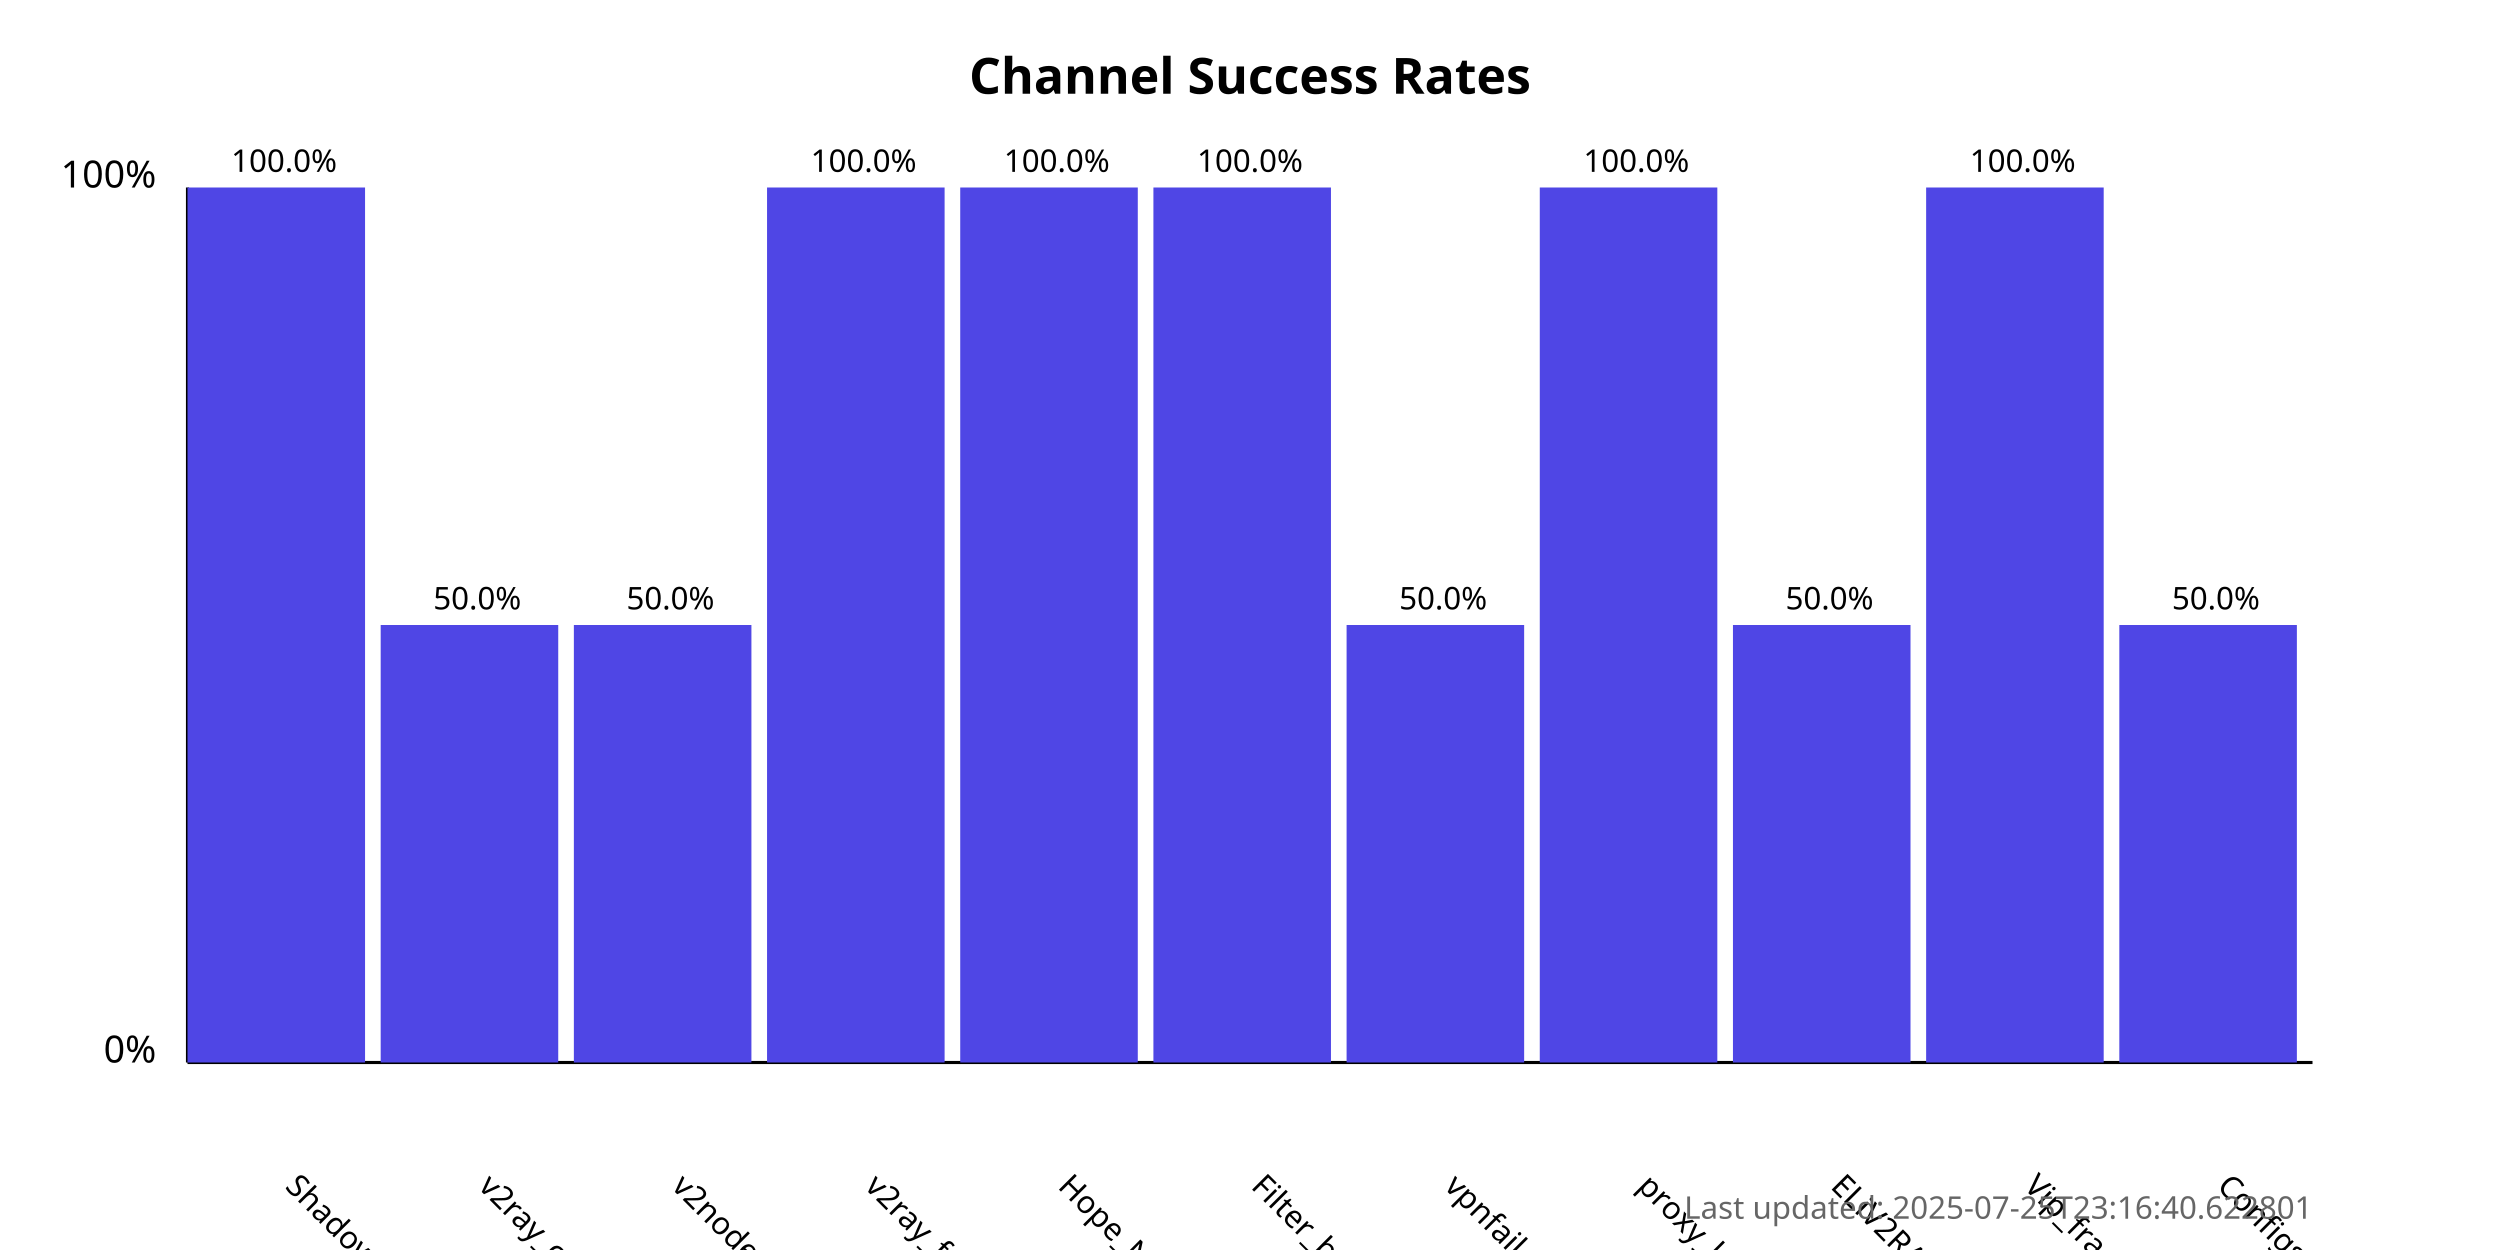
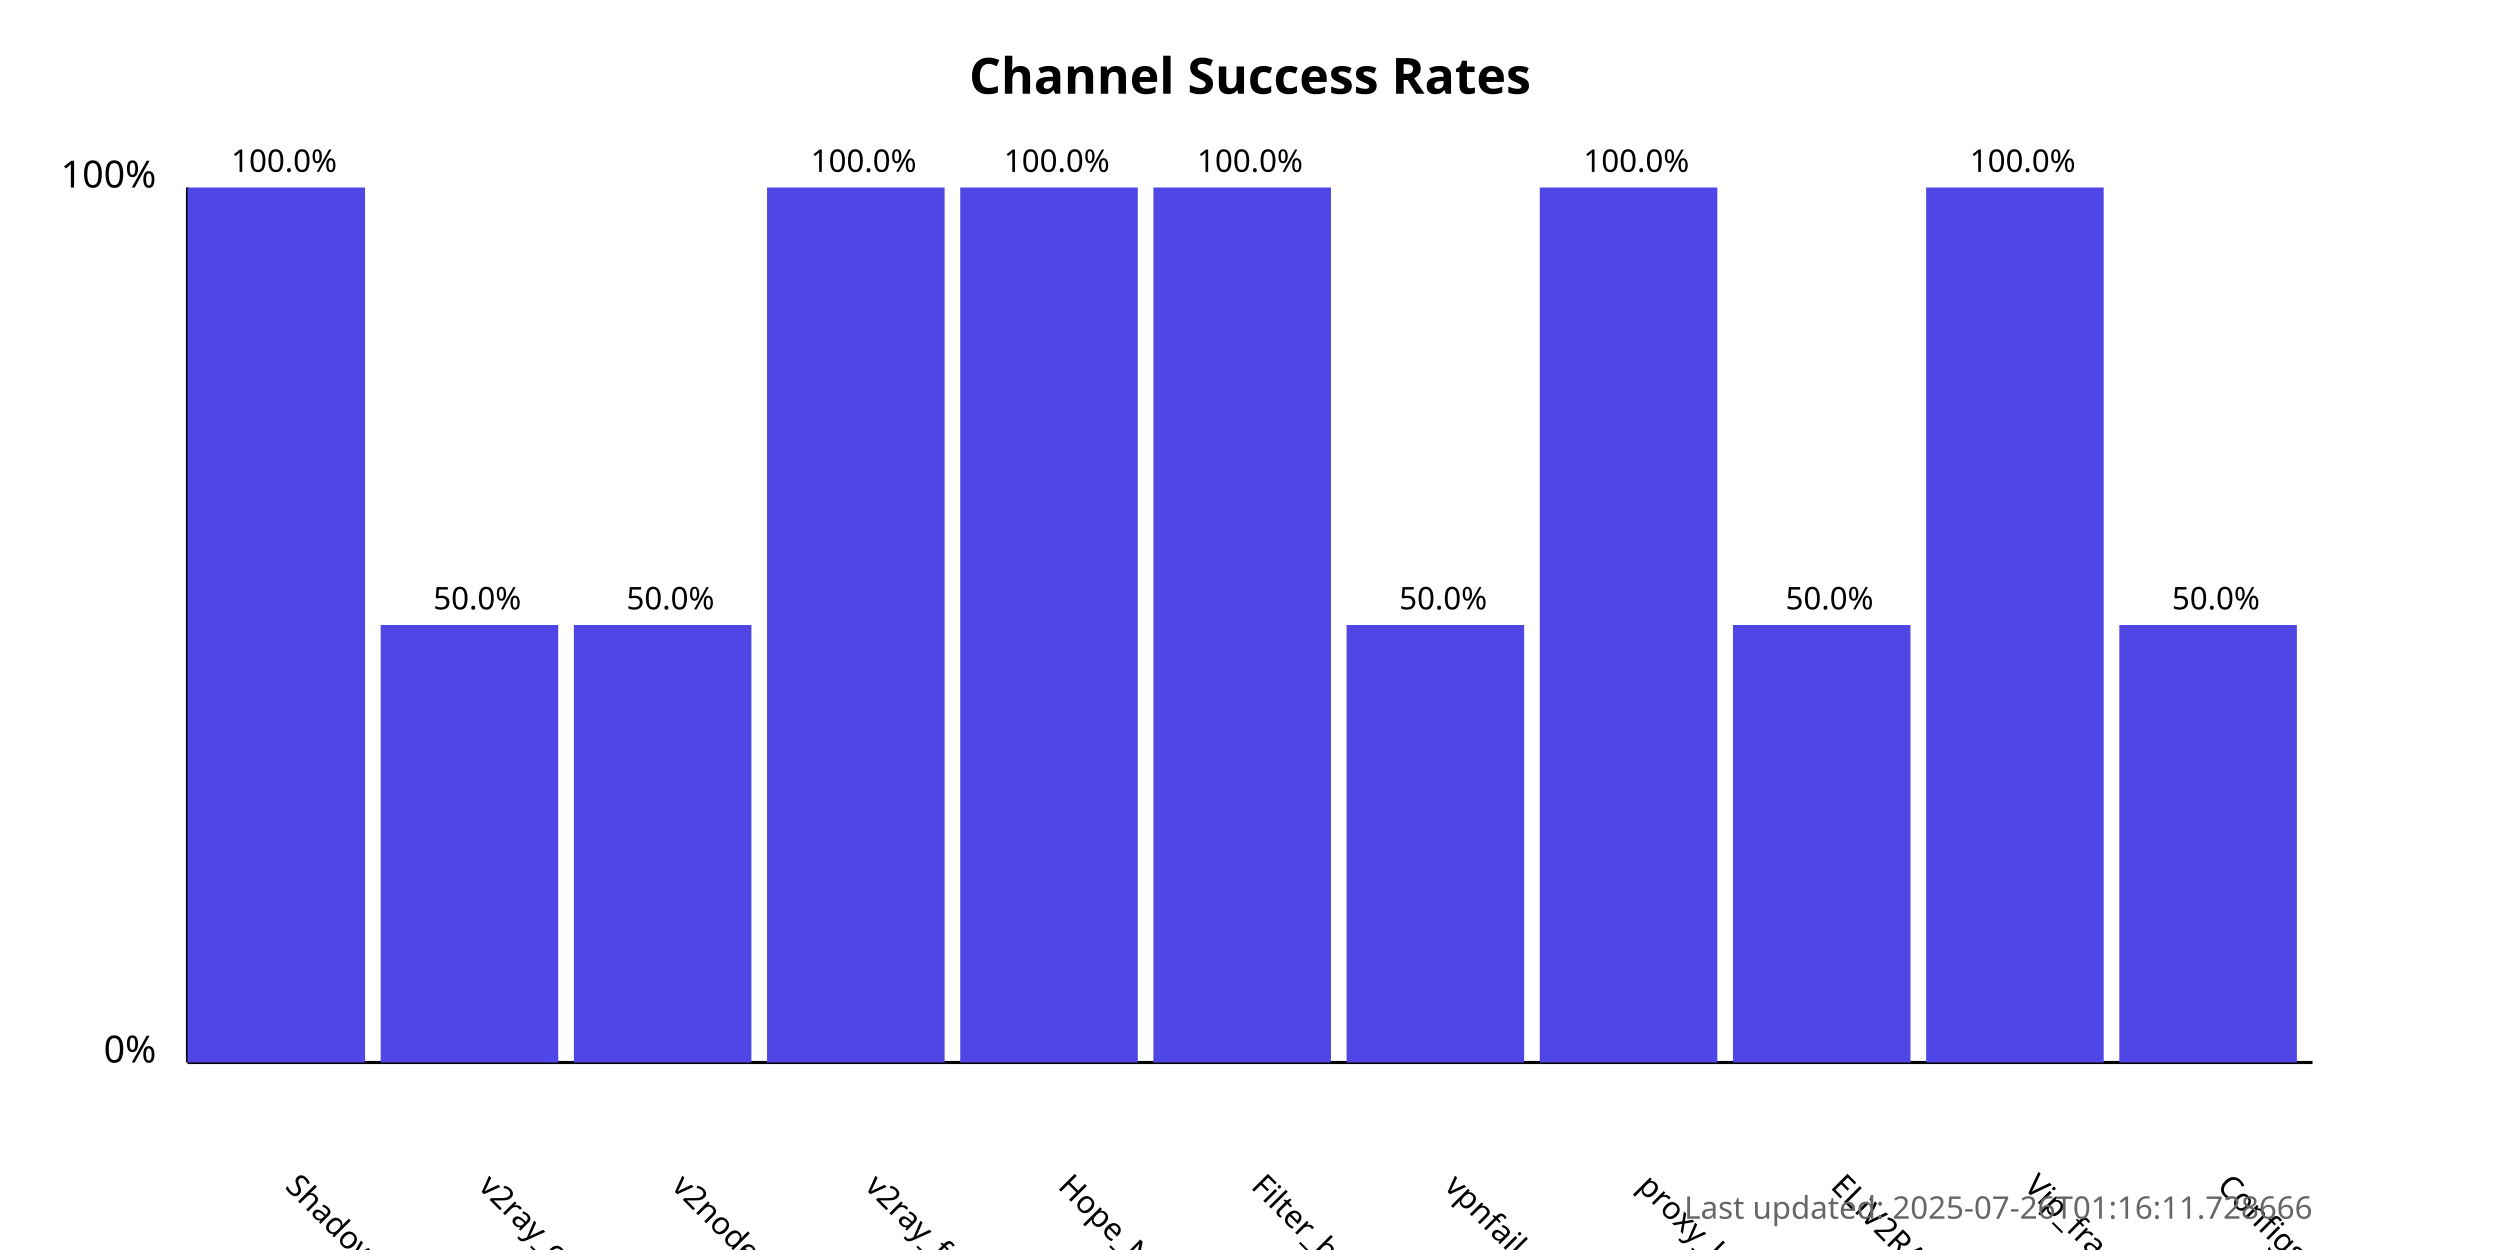
<svg xmlns="http://www.w3.org/2000/svg" width="800" height="400">
  <style>
            .chart-title { font: bold 16px sans-serif; }
            .axis-label { font: 12px sans-serif; }
            .tick-label { font: 10px sans-serif; }
            .bar { fill: #4f46e5; }
            .bar:hover { fill: #6366f1; }
            .timestamp { font: 10px sans-serif; fill: #666; }
        </style>
  <text x="400.0" y="30" text-anchor="middle" class="chart-title">
            Channel Success Rates
        </text>
  <line x1="60" y1="340" x2="60" y2="60" stroke="black" stroke-width="1" />
  <line x1="60" y1="340" x2="740" y2="340" stroke="black" stroke-width="1" />
  <text x="50" y="340" text-anchor="end" class="axis-label">0%</text>
  <text x="50" y="60" text-anchor="end" class="axis-label">100%</text>
  <g>
    <rect x="60" y="60.0" width="56.818" height="280.0" class="bar" />
    <text x="90.909" y="380" transform="rotate(45, 90.90909, 380)" text-anchor="start" class="tick-label">
                ShadowProxy66
            </text>
    <text x="90.909" y="55.0" text-anchor="middle" class="tick-label">
                100.0%
            </text>
  </g>
  <g>
    <rect x="121.818" y="200.0" width="56.818" height="140.0" class="bar" />
    <text x="152.727" y="380" transform="rotate(45, 152.7273, 380)" text-anchor="start" class="tick-label">
                v2ray_configs_pool
            </text>
    <text x="152.727" y="195.0" text-anchor="middle" class="tick-label">
                50.0%
            </text>
  </g>
  <g>
    <rect x="183.636" y="200.0" width="56.818" height="140.0" class="bar" />
    <text x="214.545" y="380" transform="rotate(45, 214.5455, 380)" text-anchor="start" class="tick-label">
                v2nodes
            </text>
    <text x="214.545" y="195.0" text-anchor="middle" class="tick-label">
                50.0%
            </text>
  </g>
  <g>
    <rect x="245.455" y="60.0" width="56.818" height="280.0" class="bar" />
    <text x="276.364" y="380" transform="rotate(45, 276.3636, 380)" text-anchor="start" class="tick-label">
                v2ray_free_conf
            </text>
    <text x="276.364" y="55.0" text-anchor="middle" class="tick-label">
                100.0%
            </text>
  </g>
  <g>
    <rect x="307.273" y="60.0" width="56.818" height="280.0" class="bar" />
    <text x="338.182" y="380" transform="rotate(45, 338.1818, 380)" text-anchor="start" class="tick-label">
                Hope_Net
            </text>
    <text x="338.182" y="55.0" text-anchor="middle" class="tick-label">
                100.0%
            </text>
  </g>
  <g>
    <rect x="369.091" y="60.0" width="56.818" height="280.0" class="bar" />
    <text x="400.0" y="380" transform="rotate(45, 400.0, 380)" text-anchor="start" class="tick-label">
                Filter_breaker
            </text>
    <text x="400.0" y="55.0" text-anchor="middle" class="tick-label">
                100.0%
            </text>
  </g>
  <g>
    <rect x="430.909" y="200.0" width="56.818" height="140.0" class="bar" />
    <text x="461.818" y="380" transform="rotate(45, 461.8182, 380)" text-anchor="start" class="tick-label">
                vpnfail_vless
            </text>
    <text x="461.818" y="195.0" text-anchor="middle" class="tick-label">
                50.0%
            </text>
  </g>
  <g>
    <rect x="492.727" y="60.0" width="56.818" height="280.0" class="bar" />
    <text x="523.636" y="380" transform="rotate(45, 523.6364, 380)" text-anchor="start" class="tick-label">
                proxy_kafee
            </text>
    <text x="523.636" y="55.0" text-anchor="middle" class="tick-label">
                100.0%
            </text>
  </g>
  <g>
    <rect x="554.545" y="200.0" width="56.818" height="140.0" class="bar" />
    <text x="585.455" y="380" transform="rotate(45, 585.4545, 380)" text-anchor="start" class="tick-label">
                ELiV2RAY
            </text>
    <text x="585.455" y="195.0" text-anchor="middle" class="tick-label">
                50.0%
            </text>
  </g>
  <g>
    <rect x="616.364" y="60.0" width="56.818" height="280.0" class="bar" />
    <text x="647.273" y="380" transform="rotate(45, 647.2727, 380)" text-anchor="start" class="tick-label">
                Vip_fragment_v2ray
            </text>
    <text x="647.273" y="55.0" text-anchor="middle" class="tick-label">
                100.0%
            </text>
  </g>
  <g>
    <rect x="678.182" y="200.0" width="56.818" height="140.0" class="bar" />
    <text x="709.091" y="380" transform="rotate(45, 709.0909, 380)" text-anchor="start" class="tick-label">
                ConfigsHubPlus
            </text>
    <text x="709.091" y="195.0" text-anchor="middle" class="tick-label">
                50.0%
            </text>
  </g>
  <text x="740" y="390" text-anchor="end" class="timestamp">
-             Last updated: 2025-07-25T23:16:40.622801
+             Last updated: 2025-07-26T01:16:11.728666
        </text>
</svg>
